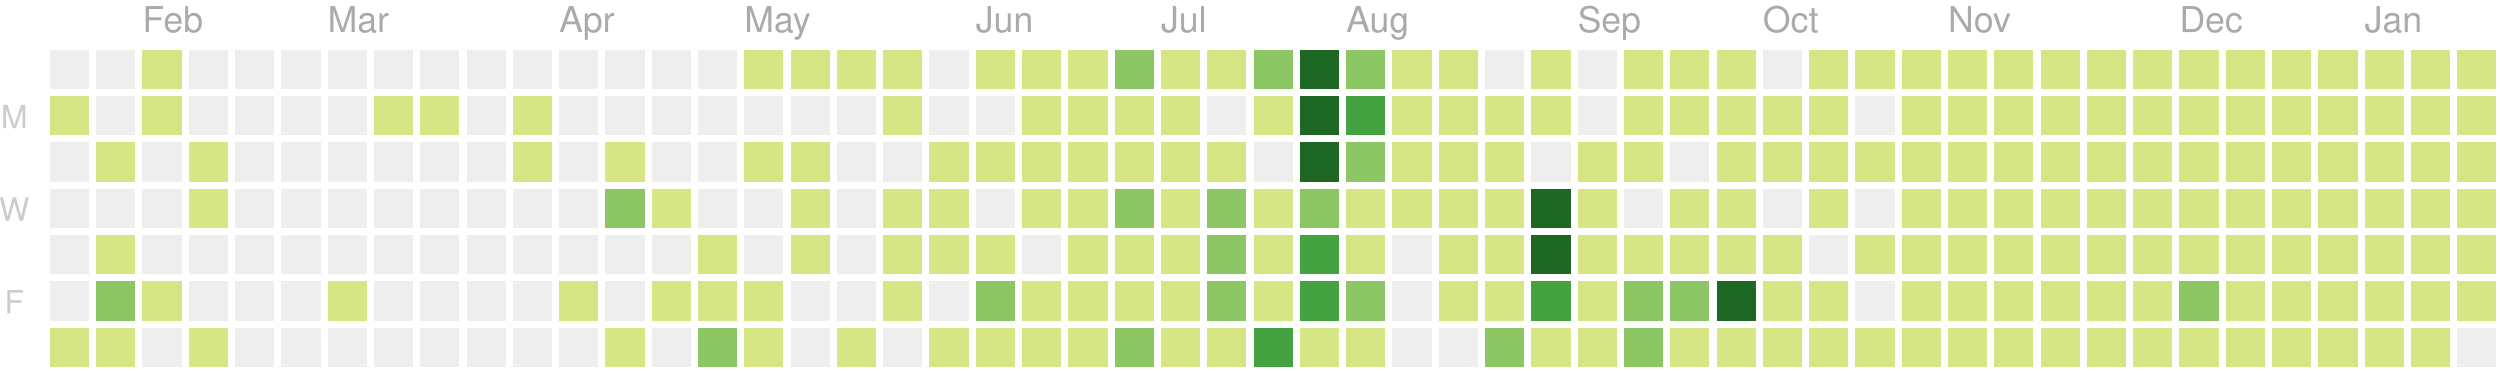
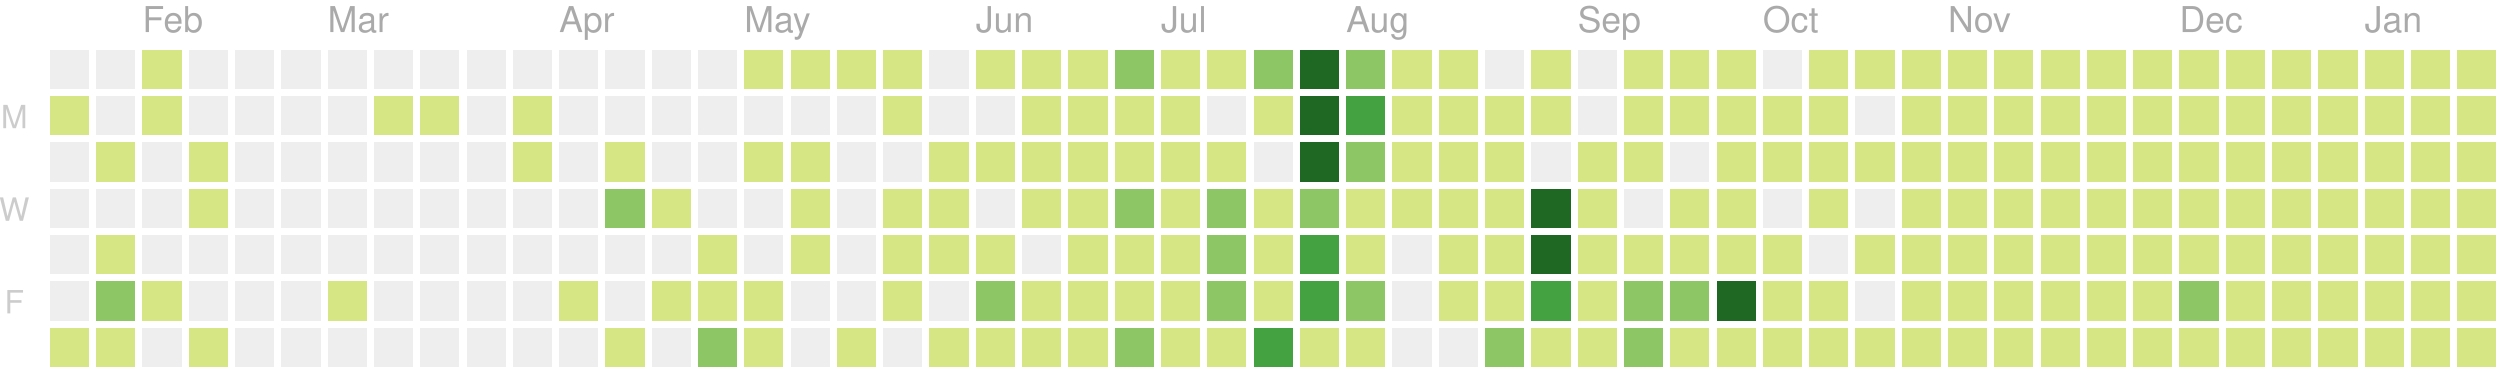
<svg xmlns="http://www.w3.org/2000/svg" version="1.1" width="702" height="104">
  <rect style="fill:#eeeeee;shape-rendering:crispedges;" data-score="0" data-date="2020-01-19" x="14" y="14" width="11" height="11" />
  <rect style="fill:#eeeeee;shape-rendering:crispedges;" data-score="0" data-date="2020-01-26" x="27" y="14" width="11" height="11" />
  <rect style="fill:#d6e685;shape-rendering:crispedges;" data-score="2" data-date="2020-02-02" x="40" y="14" width="11" height="11" />
  <rect style="fill:#eeeeee;shape-rendering:crispedges;" data-score="0" data-date="2020-02-09" x="53" y="14" width="11" height="11" />
  <rect style="fill:#eeeeee;shape-rendering:crispedges;" data-score="0" data-date="2020-02-16" x="66" y="14" width="11" height="11" />
  <rect style="fill:#eeeeee;shape-rendering:crispedges;" data-score="0" data-date="2020-02-23" x="79" y="14" width="11" height="11" />
  <rect style="fill:#eeeeee;shape-rendering:crispedges;" data-score="0" data-date="2020-03-01" x="92" y="14" width="11" height="11" />
  <rect style="fill:#eeeeee;shape-rendering:crispedges;" data-score="0" data-date="2020-03-08" x="105" y="14" width="11" height="11" />
  <rect style="fill:#eeeeee;shape-rendering:crispedges;" data-score="0" data-date="2020-03-15" x="118" y="14" width="11" height="11" />
  <rect style="fill:#eeeeee;shape-rendering:crispedges;" data-score="0" data-date="2020-03-22" x="131" y="14" width="11" height="11" />
  <rect style="fill:#eeeeee;shape-rendering:crispedges;" data-score="0" data-date="2020-03-29" x="144" y="14" width="11" height="11" />
  <rect style="fill:#eeeeee;shape-rendering:crispedges;" data-score="0" data-date="2020-04-05" x="157" y="14" width="11" height="11" />
  <rect style="fill:#eeeeee;shape-rendering:crispedges;" data-score="0" data-date="2020-04-12" x="170" y="14" width="11" height="11" />
  <rect style="fill:#eeeeee;shape-rendering:crispedges;" data-score="0" data-date="2020-04-19" x="183" y="14" width="11" height="11" />
  <rect style="fill:#eeeeee;shape-rendering:crispedges;" data-score="0" data-date="2020-04-26" x="196" y="14" width="11" height="11" />
  <rect style="fill:#d6e685;shape-rendering:crispedges;" data-score="20" data-date="2020-05-03" x="209" y="14" width="11" height="11" />
  <rect style="fill:#d6e685;shape-rendering:crispedges;" data-score="4" data-date="2020-05-10" x="222" y="14" width="11" height="11" />
  <rect style="fill:#d6e685;shape-rendering:crispedges;" data-score="4" data-date="2020-05-17" x="235" y="14" width="11" height="11" />
  <rect style="fill:#d6e685;shape-rendering:crispedges;" data-score="3" data-date="2020-05-24" x="248" y="14" width="11" height="11" />
  <rect style="fill:#eeeeee;shape-rendering:crispedges;" data-score="0" data-date="2020-05-31" x="261" y="14" width="11" height="11" />
  <rect style="fill:#d6e685;shape-rendering:crispedges;" data-score="25" data-date="2020-06-07" x="274" y="14" width="11" height="11" />
  <rect style="fill:#d6e685;shape-rendering:crispedges;" data-score="20" data-date="2020-06-14" x="287" y="14" width="11" height="11" />
  <rect style="fill:#d6e685;shape-rendering:crispedges;" data-score="8" data-date="2020-06-21" x="300" y="14" width="11" height="11" />
  <rect style="fill:#8cc665;shape-rendering:crispedges;" data-score="28" data-date="2020-06-28" x="313" y="14" width="11" height="11" />
  <rect style="fill:#d6e685;shape-rendering:crispedges;" data-score="20" data-date="2020-07-05" x="326" y="14" width="11" height="11" />
  <rect style="fill:#d6e685;shape-rendering:crispedges;" data-score="3" data-date="2020-07-12" x="339" y="14" width="11" height="11" />
  <rect style="fill:#8cc665;shape-rendering:crispedges;" data-score="45" data-date="2020-07-19" x="352" y="14" width="11" height="11" />
  <rect style="fill:#1e6823;shape-rendering:crispedges;" data-score="84" data-date="2020-07-26" x="365" y="14" width="11" height="11" />
  <rect style="fill:#8cc665;shape-rendering:crispedges;" data-score="41" data-date="2020-08-02" x="378" y="14" width="11" height="11" />
  <rect style="fill:#d6e685;shape-rendering:crispedges;" data-score="13" data-date="2020-08-09" x="391" y="14" width="11" height="11" />
  <rect style="fill:#d6e685;shape-rendering:crispedges;" data-score="13" data-date="2020-08-16" x="404" y="14" width="11" height="11" />
  <rect style="fill:#eeeeee;shape-rendering:crispedges;" data-score="0" data-date="2020-08-23" x="417" y="14" width="11" height="11" />
  <rect style="fill:#d6e685;shape-rendering:crispedges;" data-score="5" data-date="2020-08-30" x="430" y="14" width="11" height="11" />
  <rect style="fill:#eeeeee;shape-rendering:crispedges;" data-score="0" data-date="2020-09-06" x="443" y="14" width="11" height="11" />
  <rect style="fill:#d6e685;shape-rendering:crispedges;" data-score="2" data-date="2020-09-13" x="456" y="14" width="11" height="11" />
  <rect style="fill:#d6e685;shape-rendering:crispedges;" data-score="17" data-date="2020-09-20" x="469" y="14" width="11" height="11" />
  <rect style="fill:#d6e685;shape-rendering:crispedges;" data-score="6" data-date="2020-09-27" x="482" y="14" width="11" height="11" />
  <rect style="fill:#eeeeee;shape-rendering:crispedges;" data-score="0" data-date="2020-10-04" x="495" y="14" width="11" height="11" />
  <rect style="fill:#d6e685;shape-rendering:crispedges;" data-score="1" data-date="2020-10-11" x="508" y="14" width="11" height="11" />
  <rect style="fill:#d6e685;shape-rendering:crispedges;" data-score="18" data-date="2020-10-18" x="521" y="14" width="11" height="11" />
  <rect style="fill:#d6e685;shape-rendering:crispedges;" data-score="11" data-date="2020-10-25" x="534" y="14" width="11" height="11" />
  <rect style="fill:#d6e685;shape-rendering:crispedges;" data-score="1" data-date="2020-11-01" x="547" y="14" width="11" height="11" />
  <rect style="fill:#d6e685;shape-rendering:crispedges;" data-score="1" data-date="2020-11-08" x="560" y="14" width="11" height="11" />
  <rect style="fill:#d6e685;shape-rendering:crispedges;" data-score="14" data-date="2020-11-15" x="573" y="14" width="11" height="11" />
  <rect style="fill:#d6e685;shape-rendering:crispedges;" data-score="4" data-date="2020-11-22" x="586" y="14" width="11" height="11" />
  <rect style="fill:#d6e685;shape-rendering:crispedges;" data-score="1" data-date="2020-11-29" x="599" y="14" width="11" height="11" />
  <rect style="fill:#d6e685;shape-rendering:crispedges;" data-score="1" data-date="2020-12-06" x="612" y="14" width="11" height="11" />
  <rect style="fill:#d6e685;shape-rendering:crispedges;" data-score="17" data-date="2020-12-13" x="625" y="14" width="11" height="11" />
  <rect style="fill:#d6e685;shape-rendering:crispedges;" data-score="3" data-date="2020-12-20" x="638" y="14" width="11" height="11" />
  <rect style="fill:#d6e685;shape-rendering:crispedges;" data-score="1" data-date="2020-12-27" x="651" y="14" width="11" height="11" />
  <rect style="fill:#d6e685;shape-rendering:crispedges;" data-score="1" data-date="2021-01-03" x="664" y="14" width="11" height="11" />
  <rect style="fill:#d6e685;shape-rendering:crispedges;" data-score="1" data-date="2021-01-10" x="677" y="14" width="11" height="11" />
  <rect style="fill:#d6e685;shape-rendering:crispedges;" data-score="19" data-date="2021-01-17" x="690" y="14" width="11" height="11" />
  <rect style="fill:#d6e685;shape-rendering:crispedges;" data-score="1" data-date="2020-01-20" x="14" y="27" width="11" height="11" />
  <rect style="fill:#eeeeee;shape-rendering:crispedges;" data-score="0" data-date="2020-01-27" x="27" y="27" width="11" height="11" />
  <rect style="fill:#d6e685;shape-rendering:crispedges;" data-score="10" data-date="2020-02-03" x="40" y="27" width="11" height="11" />
  <rect style="fill:#eeeeee;shape-rendering:crispedges;" data-score="0" data-date="2020-02-10" x="53" y="27" width="11" height="11" />
  <rect style="fill:#eeeeee;shape-rendering:crispedges;" data-score="0" data-date="2020-02-17" x="66" y="27" width="11" height="11" />
  <rect style="fill:#eeeeee;shape-rendering:crispedges;" data-score="0" data-date="2020-02-24" x="79" y="27" width="11" height="11" />
  <rect style="fill:#eeeeee;shape-rendering:crispedges;" data-score="0" data-date="2020-03-02" x="92" y="27" width="11" height="11" />
  <rect style="fill:#d6e685;shape-rendering:crispedges;" data-score="2" data-date="2020-03-09" x="105" y="27" width="11" height="11" />
  <rect style="fill:#d6e685;shape-rendering:crispedges;" data-score="1" data-date="2020-03-16" x="118" y="27" width="11" height="11" />
  <rect style="fill:#eeeeee;shape-rendering:crispedges;" data-score="0" data-date="2020-03-23" x="131" y="27" width="11" height="11" />
  <rect style="fill:#d6e685;shape-rendering:crispedges;" data-score="8" data-date="2020-03-30" x="144" y="27" width="11" height="11" />
  <rect style="fill:#eeeeee;shape-rendering:crispedges;" data-score="0" data-date="2020-04-06" x="157" y="27" width="11" height="11" />
  <rect style="fill:#eeeeee;shape-rendering:crispedges;" data-score="0" data-date="2020-04-13" x="170" y="27" width="11" height="11" />
  <rect style="fill:#eeeeee;shape-rendering:crispedges;" data-score="0" data-date="2020-04-20" x="183" y="27" width="11" height="11" />
  <rect style="fill:#eeeeee;shape-rendering:crispedges;" data-score="0" data-date="2020-04-27" x="196" y="27" width="11" height="11" />
  <rect style="fill:#eeeeee;shape-rendering:crispedges;" data-score="0" data-date="2020-05-04" x="209" y="27" width="11" height="11" />
  <rect style="fill:#eeeeee;shape-rendering:crispedges;" data-score="0" data-date="2020-05-11" x="222" y="27" width="11" height="11" />
  <rect style="fill:#eeeeee;shape-rendering:crispedges;" data-score="0" data-date="2020-05-18" x="235" y="27" width="11" height="11" />
  <rect style="fill:#d6e685;shape-rendering:crispedges;" data-score="3" data-date="2020-05-25" x="248" y="27" width="11" height="11" />
  <rect style="fill:#eeeeee;shape-rendering:crispedges;" data-score="0" data-date="2020-06-01" x="261" y="27" width="11" height="11" />
  <rect style="fill:#eeeeee;shape-rendering:crispedges;" data-score="0" data-date="2020-06-08" x="274" y="27" width="11" height="11" />
  <rect style="fill:#d6e685;shape-rendering:crispedges;" data-score="2" data-date="2020-06-15" x="287" y="27" width="11" height="11" />
  <rect style="fill:#d6e685;shape-rendering:crispedges;" data-score="15" data-date="2020-06-22" x="300" y="27" width="11" height="11" />
  <rect style="fill:#d6e685;shape-rendering:crispedges;" data-score="16" data-date="2020-06-29" x="313" y="27" width="11" height="11" />
  <rect style="fill:#d6e685;shape-rendering:crispedges;" data-score="12" data-date="2020-07-06" x="326" y="27" width="11" height="11" />
  <rect style="fill:#eeeeee;shape-rendering:crispedges;" data-score="0" data-date="2020-07-13" x="339" y="27" width="11" height="11" />
  <rect style="fill:#d6e685;shape-rendering:crispedges;" data-score="8" data-date="2020-07-20" x="352" y="27" width="11" height="11" />
  <rect style="fill:#1e6823;shape-rendering:crispedges;" data-score="107" data-date="2020-07-27" x="365" y="27" width="11" height="11" />
  <rect style="fill:#44a340;shape-rendering:crispedges;" data-score="58" data-date="2020-08-03" x="378" y="27" width="11" height="11" />
  <rect style="fill:#d6e685;shape-rendering:crispedges;" data-score="2" data-date="2020-08-10" x="391" y="27" width="11" height="11" />
  <rect style="fill:#d6e685;shape-rendering:crispedges;" data-score="22" data-date="2020-08-17" x="404" y="27" width="11" height="11" />
  <rect style="fill:#d6e685;shape-rendering:crispedges;" data-score="1" data-date="2020-08-24" x="417" y="27" width="11" height="11" />
  <rect style="fill:#d6e685;shape-rendering:crispedges;" data-score="2" data-date="2020-08-31" x="430" y="27" width="11" height="11" />
  <rect style="fill:#eeeeee;shape-rendering:crispedges;" data-score="0" data-date="2020-09-07" x="443" y="27" width="11" height="11" />
  <rect style="fill:#d6e685;shape-rendering:crispedges;" data-score="7" data-date="2020-09-14" x="456" y="27" width="11" height="11" />
  <rect style="fill:#d6e685;shape-rendering:crispedges;" data-score="1" data-date="2020-09-21" x="469" y="27" width="11" height="11" />
  <rect style="fill:#d6e685;shape-rendering:crispedges;" data-score="3" data-date="2020-09-28" x="482" y="27" width="11" height="11" />
  <rect style="fill:#d6e685;shape-rendering:crispedges;" data-score="3" data-date="2020-10-05" x="495" y="27" width="11" height="11" />
  <rect style="fill:#d6e685;shape-rendering:crispedges;" data-score="3" data-date="2020-10-12" x="508" y="27" width="11" height="11" />
  <rect style="fill:#eeeeee;shape-rendering:crispedges;" data-score="0" data-date="2020-10-19" x="521" y="27" width="11" height="11" />
  <rect style="fill:#d6e685;shape-rendering:crispedges;" data-score="4" data-date="2020-10-26" x="534" y="27" width="11" height="11" />
  <rect style="fill:#d6e685;shape-rendering:crispedges;" data-score="20" data-date="2020-11-02" x="547" y="27" width="11" height="11" />
  <rect style="fill:#d6e685;shape-rendering:crispedges;" data-score="2" data-date="2020-11-09" x="560" y="27" width="11" height="11" />
  <rect style="fill:#d6e685;shape-rendering:crispedges;" data-score="13" data-date="2020-11-16" x="573" y="27" width="11" height="11" />
  <rect style="fill:#d6e685;shape-rendering:crispedges;" data-score="3" data-date="2020-11-23" x="586" y="27" width="11" height="11" />
  <rect style="fill:#d6e685;shape-rendering:crispedges;" data-score="5" data-date="2020-11-30" x="599" y="27" width="11" height="11" />
  <rect style="fill:#d6e685;shape-rendering:crispedges;" data-score="10" data-date="2020-12-07" x="612" y="27" width="11" height="11" />
  <rect style="fill:#d6e685;shape-rendering:crispedges;" data-score="1" data-date="2020-12-14" x="625" y="27" width="11" height="11" />
  <rect style="fill:#d6e685;shape-rendering:crispedges;" data-score="1" data-date="2020-12-21" x="638" y="27" width="11" height="11" />
  <rect style="fill:#d6e685;shape-rendering:crispedges;" data-score="2" data-date="2020-12-28" x="651" y="27" width="11" height="11" />
  <rect style="fill:#d6e685;shape-rendering:crispedges;" data-score="1" data-date="2021-01-04" x="664" y="27" width="11" height="11" />
  <rect style="fill:#d6e685;shape-rendering:crispedges;" data-score="19" data-date="2021-01-11" x="677" y="27" width="11" height="11" />
  <rect style="fill:#d6e685;shape-rendering:crispedges;" data-score="10" data-date="2021-01-18" x="690" y="27" width="11" height="11" />
  <rect style="fill:#eeeeee;shape-rendering:crispedges;" data-score="0" data-date="2020-01-21" x="14" y="40" width="11" height="11" />
  <rect style="fill:#d6e685;shape-rendering:crispedges;" data-score="20" data-date="2020-01-28" x="27" y="40" width="11" height="11" />
  <rect style="fill:#eeeeee;shape-rendering:crispedges;" data-score="0" data-date="2020-02-04" x="40" y="40" width="11" height="11" />
  <rect style="fill:#d6e685;shape-rendering:crispedges;" data-score="2" data-date="2020-02-11" x="53" y="40" width="11" height="11" />
  <rect style="fill:#eeeeee;shape-rendering:crispedges;" data-score="0" data-date="2020-02-18" x="66" y="40" width="11" height="11" />
  <rect style="fill:#eeeeee;shape-rendering:crispedges;" data-score="0" data-date="2020-02-25" x="79" y="40" width="11" height="11" />
  <rect style="fill:#eeeeee;shape-rendering:crispedges;" data-score="0" data-date="2020-03-03" x="92" y="40" width="11" height="11" />
  <rect style="fill:#eeeeee;shape-rendering:crispedges;" data-score="0" data-date="2020-03-10" x="105" y="40" width="11" height="11" />
  <rect style="fill:#eeeeee;shape-rendering:crispedges;" data-score="0" data-date="2020-03-17" x="118" y="40" width="11" height="11" />
  <rect style="fill:#eeeeee;shape-rendering:crispedges;" data-score="0" data-date="2020-03-24" x="131" y="40" width="11" height="11" />
  <rect style="fill:#d6e685;shape-rendering:crispedges;" data-score="3" data-date="2020-03-31" x="144" y="40" width="11" height="11" />
  <rect style="fill:#eeeeee;shape-rendering:crispedges;" data-score="0" data-date="2020-04-07" x="157" y="40" width="11" height="11" />
  <rect style="fill:#d6e685;shape-rendering:crispedges;" data-score="14" data-date="2020-04-14" x="170" y="40" width="11" height="11" />
  <rect style="fill:#eeeeee;shape-rendering:crispedges;" data-score="0" data-date="2020-04-21" x="183" y="40" width="11" height="11" />
  <rect style="fill:#eeeeee;shape-rendering:crispedges;" data-score="0" data-date="2020-04-28" x="196" y="40" width="11" height="11" />
  <rect style="fill:#d6e685;shape-rendering:crispedges;" data-score="3" data-date="2020-05-05" x="209" y="40" width="11" height="11" />
  <rect style="fill:#d6e685;shape-rendering:crispedges;" data-score="2" data-date="2020-05-12" x="222" y="40" width="11" height="11" />
  <rect style="fill:#eeeeee;shape-rendering:crispedges;" data-score="0" data-date="2020-05-19" x="235" y="40" width="11" height="11" />
  <rect style="fill:#eeeeee;shape-rendering:crispedges;" data-score="0" data-date="2020-05-26" x="248" y="40" width="11" height="11" />
  <rect style="fill:#d6e685;shape-rendering:crispedges;" data-score="2" data-date="2020-06-02" x="261" y="40" width="11" height="11" />
  <rect style="fill:#d6e685;shape-rendering:crispedges;" data-score="4" data-date="2020-06-09" x="274" y="40" width="11" height="11" />
  <rect style="fill:#d6e685;shape-rendering:crispedges;" data-score="9" data-date="2020-06-16" x="287" y="40" width="11" height="11" />
  <rect style="fill:#d6e685;shape-rendering:crispedges;" data-score="16" data-date="2020-06-23" x="300" y="40" width="11" height="11" />
  <rect style="fill:#d6e685;shape-rendering:crispedges;" data-score="7" data-date="2020-06-30" x="313" y="40" width="11" height="11" />
  <rect style="fill:#d6e685;shape-rendering:crispedges;" data-score="17" data-date="2020-07-07" x="326" y="40" width="11" height="11" />
  <rect style="fill:#d6e685;shape-rendering:crispedges;" data-score="4" data-date="2020-07-14" x="339" y="40" width="11" height="11" />
  <rect style="fill:#eeeeee;shape-rendering:crispedges;" data-score="0" data-date="2020-07-21" x="352" y="40" width="11" height="11" />
  <rect style="fill:#1e6823;shape-rendering:crispedges;" data-score="84" data-date="2020-07-28" x="365" y="40" width="11" height="11" />
  <rect style="fill:#8cc665;shape-rendering:crispedges;" data-score="30" data-date="2020-08-04" x="378" y="40" width="11" height="11" />
  <rect style="fill:#d6e685;shape-rendering:crispedges;" data-score="3" data-date="2020-08-11" x="391" y="40" width="11" height="11" />
  <rect style="fill:#d6e685;shape-rendering:crispedges;" data-score="10" data-date="2020-08-18" x="404" y="40" width="11" height="11" />
  <rect style="fill:#d6e685;shape-rendering:crispedges;" data-score="5" data-date="2020-08-25" x="417" y="40" width="11" height="11" />
  <rect style="fill:#eeeeee;shape-rendering:crispedges;" data-score="0" data-date="2020-09-01" x="430" y="40" width="11" height="11" />
  <rect style="fill:#d6e685;shape-rendering:crispedges;" data-score="16" data-date="2020-09-08" x="443" y="40" width="11" height="11" />
  <rect style="fill:#d6e685;shape-rendering:crispedges;" data-score="8" data-date="2020-09-15" x="456" y="40" width="11" height="11" />
  <rect style="fill:#eeeeee;shape-rendering:crispedges;" data-score="0" data-date="2020-09-22" x="469" y="40" width="11" height="11" />
  <rect style="fill:#d6e685;shape-rendering:crispedges;" data-score="9" data-date="2020-09-29" x="482" y="40" width="11" height="11" />
  <rect style="fill:#d6e685;shape-rendering:crispedges;" data-score="2" data-date="2020-10-06" x="495" y="40" width="11" height="11" />
  <rect style="fill:#d6e685;shape-rendering:crispedges;" data-score="11" data-date="2020-10-13" x="508" y="40" width="11" height="11" />
  <rect style="fill:#d6e685;shape-rendering:crispedges;" data-score="12" data-date="2020-10-20" x="521" y="40" width="11" height="11" />
  <rect style="fill:#d6e685;shape-rendering:crispedges;" data-score="5" data-date="2020-10-27" x="534" y="40" width="11" height="11" />
  <rect style="fill:#d6e685;shape-rendering:crispedges;" data-score="1" data-date="2020-11-03" x="547" y="40" width="11" height="11" />
  <rect style="fill:#d6e685;shape-rendering:crispedges;" data-score="11" data-date="2020-11-10" x="560" y="40" width="11" height="11" />
  <rect style="fill:#d6e685;shape-rendering:crispedges;" data-score="11" data-date="2020-11-17" x="573" y="40" width="11" height="11" />
  <rect style="fill:#d6e685;shape-rendering:crispedges;" data-score="1" data-date="2020-11-24" x="586" y="40" width="11" height="11" />
  <rect style="fill:#d6e685;shape-rendering:crispedges;" data-score="1" data-date="2020-12-01" x="599" y="40" width="11" height="11" />
  <rect style="fill:#d6e685;shape-rendering:crispedges;" data-score="7" data-date="2020-12-08" x="612" y="40" width="11" height="11" />
  <rect style="fill:#d6e685;shape-rendering:crispedges;" data-score="5" data-date="2020-12-15" x="625" y="40" width="11" height="11" />
  <rect style="fill:#d6e685;shape-rendering:crispedges;" data-score="4" data-date="2020-12-22" x="638" y="40" width="11" height="11" />
  <rect style="fill:#d6e685;shape-rendering:crispedges;" data-score="10" data-date="2020-12-29" x="651" y="40" width="11" height="11" />
  <rect style="fill:#d6e685;shape-rendering:crispedges;" data-score="15" data-date="2021-01-05" x="664" y="40" width="11" height="11" />
  <rect style="fill:#d6e685;shape-rendering:crispedges;" data-score="2" data-date="2021-01-12" x="677" y="40" width="11" height="11" />
  <rect style="fill:#d6e685;shape-rendering:crispedges;" data-score="3" data-date="2021-01-19" x="690" y="40" width="11" height="11" />
  <rect style="fill:#eeeeee;shape-rendering:crispedges;" data-score="0" data-date="2020-01-22" x="14" y="53" width="11" height="11" />
  <rect style="fill:#eeeeee;shape-rendering:crispedges;" data-score="0" data-date="2020-01-29" x="27" y="53" width="11" height="11" />
  <rect style="fill:#eeeeee;shape-rendering:crispedges;" data-score="0" data-date="2020-02-05" x="40" y="53" width="11" height="11" />
  <rect style="fill:#d6e685;shape-rendering:crispedges;" data-score="3" data-date="2020-02-12" x="53" y="53" width="11" height="11" />
  <rect style="fill:#eeeeee;shape-rendering:crispedges;" data-score="0" data-date="2020-02-19" x="66" y="53" width="11" height="11" />
  <rect style="fill:#eeeeee;shape-rendering:crispedges;" data-score="0" data-date="2020-02-26" x="79" y="53" width="11" height="11" />
  <rect style="fill:#eeeeee;shape-rendering:crispedges;" data-score="0" data-date="2020-03-04" x="92" y="53" width="11" height="11" />
  <rect style="fill:#eeeeee;shape-rendering:crispedges;" data-score="0" data-date="2020-03-11" x="105" y="53" width="11" height="11" />
  <rect style="fill:#eeeeee;shape-rendering:crispedges;" data-score="0" data-date="2020-03-18" x="118" y="53" width="11" height="11" />
  <rect style="fill:#eeeeee;shape-rendering:crispedges;" data-score="0" data-date="2020-03-25" x="131" y="53" width="11" height="11" />
  <rect style="fill:#eeeeee;shape-rendering:crispedges;" data-score="0" data-date="2020-04-01" x="144" y="53" width="11" height="11" />
  <rect style="fill:#eeeeee;shape-rendering:crispedges;" data-score="0" data-date="2020-04-08" x="157" y="53" width="11" height="11" />
  <rect style="fill:#8cc665;shape-rendering:crispedges;" data-score="30" data-date="2020-04-15" x="170" y="53" width="11" height="11" />
  <rect style="fill:#d6e685;shape-rendering:crispedges;" data-score="1" data-date="2020-04-22" x="183" y="53" width="11" height="11" />
  <rect style="fill:#eeeeee;shape-rendering:crispedges;" data-score="0" data-date="2020-04-29" x="196" y="53" width="11" height="11" />
  <rect style="fill:#eeeeee;shape-rendering:crispedges;" data-score="0" data-date="2020-05-06" x="209" y="53" width="11" height="11" />
  <rect style="fill:#d6e685;shape-rendering:crispedges;" data-score="3" data-date="2020-05-13" x="222" y="53" width="11" height="11" />
  <rect style="fill:#eeeeee;shape-rendering:crispedges;" data-score="0" data-date="2020-05-20" x="235" y="53" width="11" height="11" />
  <rect style="fill:#d6e685;shape-rendering:crispedges;" data-score="1" data-date="2020-05-27" x="248" y="53" width="11" height="11" />
  <rect style="fill:#d6e685;shape-rendering:crispedges;" data-score="2" data-date="2020-06-03" x="261" y="53" width="11" height="11" />
  <rect style="fill:#eeeeee;shape-rendering:crispedges;" data-score="0" data-date="2020-06-10" x="274" y="53" width="11" height="11" />
  <rect style="fill:#d6e685;shape-rendering:crispedges;" data-score="5" data-date="2020-06-17" x="287" y="53" width="11" height="11" />
  <rect style="fill:#d6e685;shape-rendering:crispedges;" data-score="2" data-date="2020-06-24" x="300" y="53" width="11" height="11" />
  <rect style="fill:#8cc665;shape-rendering:crispedges;" data-score="32" data-date="2020-07-01" x="313" y="53" width="11" height="11" />
  <rect style="fill:#d6e685;shape-rendering:crispedges;" data-score="14" data-date="2020-07-08" x="326" y="53" width="11" height="11" />
  <rect style="fill:#8cc665;shape-rendering:crispedges;" data-score="26" data-date="2020-07-15" x="339" y="53" width="11" height="11" />
  <rect style="fill:#d6e685;shape-rendering:crispedges;" data-score="2" data-date="2020-07-22" x="352" y="53" width="11" height="11" />
  <rect style="fill:#8cc665;shape-rendering:crispedges;" data-score="45" data-date="2020-07-29" x="365" y="53" width="11" height="11" />
  <rect style="fill:#d6e685;shape-rendering:crispedges;" data-score="19" data-date="2020-08-05" x="378" y="53" width="11" height="11" />
  <rect style="fill:#d6e685;shape-rendering:crispedges;" data-score="2" data-date="2020-08-12" x="391" y="53" width="11" height="11" />
  <rect style="fill:#d6e685;shape-rendering:crispedges;" data-score="15" data-date="2020-08-19" x="404" y="53" width="11" height="11" />
  <rect style="fill:#d6e685;shape-rendering:crispedges;" data-score="20" data-date="2020-08-26" x="417" y="53" width="11" height="11" />
  <rect style="fill:#1e6823;shape-rendering:crispedges;" data-score="147" data-date="2020-09-02" x="430" y="53" width="11" height="11" />
  <rect style="fill:#d6e685;shape-rendering:crispedges;" data-score="7" data-date="2020-09-09" x="443" y="53" width="11" height="11" />
  <rect style="fill:#eeeeee;shape-rendering:crispedges;" data-score="0" data-date="2020-09-16" x="456" y="53" width="11" height="11" />
  <rect style="fill:#d6e685;shape-rendering:crispedges;" data-score="1" data-date="2020-09-23" x="469" y="53" width="11" height="11" />
  <rect style="fill:#d6e685;shape-rendering:crispedges;" data-score="3" data-date="2020-09-30" x="482" y="53" width="11" height="11" />
  <rect style="fill:#eeeeee;shape-rendering:crispedges;" data-score="0" data-date="2020-10-07" x="495" y="53" width="11" height="11" />
  <rect style="fill:#d6e685;shape-rendering:crispedges;" data-score="3" data-date="2020-10-14" x="508" y="53" width="11" height="11" />
  <rect style="fill:#eeeeee;shape-rendering:crispedges;" data-score="0" data-date="2020-10-21" x="521" y="53" width="11" height="11" />
  <rect style="fill:#d6e685;shape-rendering:crispedges;" data-score="11" data-date="2020-10-28" x="534" y="53" width="11" height="11" />
  <rect style="fill:#d6e685;shape-rendering:crispedges;" data-score="3" data-date="2020-11-04" x="547" y="53" width="11" height="11" />
  <rect style="fill:#d6e685;shape-rendering:crispedges;" data-score="1" data-date="2020-11-11" x="560" y="53" width="11" height="11" />
  <rect style="fill:#d6e685;shape-rendering:crispedges;" data-score="3" data-date="2020-11-18" x="573" y="53" width="11" height="11" />
  <rect style="fill:#d6e685;shape-rendering:crispedges;" data-score="14" data-date="2020-11-25" x="586" y="53" width="11" height="11" />
  <rect style="fill:#d6e685;shape-rendering:crispedges;" data-score="1" data-date="2020-12-02" x="599" y="53" width="11" height="11" />
  <rect style="fill:#d6e685;shape-rendering:crispedges;" data-score="1" data-date="2020-12-09" x="612" y="53" width="11" height="11" />
  <rect style="fill:#d6e685;shape-rendering:crispedges;" data-score="2" data-date="2020-12-16" x="625" y="53" width="11" height="11" />
  <rect style="fill:#d6e685;shape-rendering:crispedges;" data-score="9" data-date="2020-12-23" x="638" y="53" width="11" height="11" />
  <rect style="fill:#d6e685;shape-rendering:crispedges;" data-score="4" data-date="2020-12-30" x="651" y="53" width="11" height="11" />
  <rect style="fill:#d6e685;shape-rendering:crispedges;" data-score="1" data-date="2021-01-06" x="664" y="53" width="11" height="11" />
  <rect style="fill:#d6e685;shape-rendering:crispedges;" data-score="1" data-date="2021-01-13" x="677" y="53" width="11" height="11" />
  <rect style="fill:#d6e685;shape-rendering:crispedges;" data-score="9" data-date="2021-01-20" x="690" y="53" width="11" height="11" />
  <rect style="fill:#eeeeee;shape-rendering:crispedges;" data-score="0" data-date="2020-01-23" x="14" y="66" width="11" height="11" />
  <rect style="fill:#d6e685;shape-rendering:crispedges;" data-score="8" data-date="2020-01-30" x="27" y="66" width="11" height="11" />
  <rect style="fill:#eeeeee;shape-rendering:crispedges;" data-score="0" data-date="2020-02-06" x="40" y="66" width="11" height="11" />
  <rect style="fill:#eeeeee;shape-rendering:crispedges;" data-score="0" data-date="2020-02-13" x="53" y="66" width="11" height="11" />
  <rect style="fill:#eeeeee;shape-rendering:crispedges;" data-score="0" data-date="2020-02-20" x="66" y="66" width="11" height="11" />
  <rect style="fill:#eeeeee;shape-rendering:crispedges;" data-score="0" data-date="2020-02-27" x="79" y="66" width="11" height="11" />
  <rect style="fill:#eeeeee;shape-rendering:crispedges;" data-score="0" data-date="2020-03-05" x="92" y="66" width="11" height="11" />
  <rect style="fill:#eeeeee;shape-rendering:crispedges;" data-score="0" data-date="2020-03-12" x="105" y="66" width="11" height="11" />
  <rect style="fill:#eeeeee;shape-rendering:crispedges;" data-score="0" data-date="2020-03-19" x="118" y="66" width="11" height="11" />
  <rect style="fill:#eeeeee;shape-rendering:crispedges;" data-score="0" data-date="2020-03-26" x="131" y="66" width="11" height="11" />
  <rect style="fill:#eeeeee;shape-rendering:crispedges;" data-score="0" data-date="2020-04-02" x="144" y="66" width="11" height="11" />
  <rect style="fill:#eeeeee;shape-rendering:crispedges;" data-score="0" data-date="2020-04-09" x="157" y="66" width="11" height="11" />
  <rect style="fill:#eeeeee;shape-rendering:crispedges;" data-score="0" data-date="2020-04-16" x="170" y="66" width="11" height="11" />
  <rect style="fill:#eeeeee;shape-rendering:crispedges;" data-score="0" data-date="2020-04-23" x="183" y="66" width="11" height="11" />
  <rect style="fill:#d6e685;shape-rendering:crispedges;" data-score="1" data-date="2020-04-30" x="196" y="66" width="11" height="11" />
  <rect style="fill:#eeeeee;shape-rendering:crispedges;" data-score="0" data-date="2020-05-07" x="209" y="66" width="11" height="11" />
  <rect style="fill:#d6e685;shape-rendering:crispedges;" data-score="8" data-date="2020-05-14" x="222" y="66" width="11" height="11" />
  <rect style="fill:#eeeeee;shape-rendering:crispedges;" data-score="0" data-date="2020-05-21" x="235" y="66" width="11" height="11" />
  <rect style="fill:#d6e685;shape-rendering:crispedges;" data-score="4" data-date="2020-05-28" x="248" y="66" width="11" height="11" />
  <rect style="fill:#d6e685;shape-rendering:crispedges;" data-score="3" data-date="2020-06-04" x="261" y="66" width="11" height="11" />
  <rect style="fill:#d6e685;shape-rendering:crispedges;" data-score="1" data-date="2020-06-11" x="274" y="66" width="11" height="11" />
  <rect style="fill:#eeeeee;shape-rendering:crispedges;" data-score="0" data-date="2020-06-18" x="287" y="66" width="11" height="11" />
  <rect style="fill:#d6e685;shape-rendering:crispedges;" data-score="3" data-date="2020-06-25" x="300" y="66" width="11" height="11" />
  <rect style="fill:#d6e685;shape-rendering:crispedges;" data-score="9" data-date="2020-07-02" x="313" y="66" width="11" height="11" />
  <rect style="fill:#d6e685;shape-rendering:crispedges;" data-score="17" data-date="2020-07-09" x="326" y="66" width="11" height="11" />
  <rect style="fill:#8cc665;shape-rendering:crispedges;" data-score="27" data-date="2020-07-16" x="339" y="66" width="11" height="11" />
  <rect style="fill:#d6e685;shape-rendering:crispedges;" data-score="3" data-date="2020-07-23" x="352" y="66" width="11" height="11" />
  <rect style="fill:#44a340;shape-rendering:crispedges;" data-score="62" data-date="2020-07-30" x="365" y="66" width="11" height="11" />
  <rect style="fill:#d6e685;shape-rendering:crispedges;" data-score="22" data-date="2020-08-06" x="378" y="66" width="11" height="11" />
  <rect style="fill:#eeeeee;shape-rendering:crispedges;" data-score="0" data-date="2020-08-13" x="391" y="66" width="11" height="11" />
  <rect style="fill:#d6e685;shape-rendering:crispedges;" data-score="4" data-date="2020-08-20" x="404" y="66" width="11" height="11" />
  <rect style="fill:#d6e685;shape-rendering:crispedges;" data-score="3" data-date="2020-08-27" x="417" y="66" width="11" height="11" />
  <rect style="fill:#1e6823;shape-rendering:crispedges;" data-score="103" data-date="2020-09-03" x="430" y="66" width="11" height="11" />
  <rect style="fill:#d6e685;shape-rendering:crispedges;" data-score="2" data-date="2020-09-10" x="443" y="66" width="11" height="11" />
  <rect style="fill:#d6e685;shape-rendering:crispedges;" data-score="4" data-date="2020-09-17" x="456" y="66" width="11" height="11" />
  <rect style="fill:#d6e685;shape-rendering:crispedges;" data-score="25" data-date="2020-09-24" x="469" y="66" width="11" height="11" />
  <rect style="fill:#d6e685;shape-rendering:crispedges;" data-score="2" data-date="2020-10-01" x="482" y="66" width="11" height="11" />
  <rect style="fill:#d6e685;shape-rendering:crispedges;" data-score="6" data-date="2020-10-08" x="495" y="66" width="11" height="11" />
  <rect style="fill:#eeeeee;shape-rendering:crispedges;" data-score="0" data-date="2020-10-15" x="508" y="66" width="11" height="11" />
  <rect style="fill:#d6e685;shape-rendering:crispedges;" data-score="3" data-date="2020-10-22" x="521" y="66" width="11" height="11" />
  <rect style="fill:#d6e685;shape-rendering:crispedges;" data-score="10" data-date="2020-10-29" x="534" y="66" width="11" height="11" />
  <rect style="fill:#d6e685;shape-rendering:crispedges;" data-score="17" data-date="2020-11-05" x="547" y="66" width="11" height="11" />
  <rect style="fill:#d6e685;shape-rendering:crispedges;" data-score="6" data-date="2020-11-12" x="560" y="66" width="11" height="11" />
  <rect style="fill:#d6e685;shape-rendering:crispedges;" data-score="1" data-date="2020-11-19" x="573" y="66" width="11" height="11" />
  <rect style="fill:#d6e685;shape-rendering:crispedges;" data-score="4" data-date="2020-11-26" x="586" y="66" width="11" height="11" />
  <rect style="fill:#d6e685;shape-rendering:crispedges;" data-score="15" data-date="2020-12-03" x="599" y="66" width="11" height="11" />
  <rect style="fill:#d6e685;shape-rendering:crispedges;" data-score="15" data-date="2020-12-10" x="612" y="66" width="11" height="11" />
  <rect style="fill:#d6e685;shape-rendering:crispedges;" data-score="19" data-date="2020-12-17" x="625" y="66" width="11" height="11" />
  <rect style="fill:#d6e685;shape-rendering:crispedges;" data-score="8" data-date="2020-12-24" x="638" y="66" width="11" height="11" />
  <rect style="fill:#d6e685;shape-rendering:crispedges;" data-score="1" data-date="2020-12-31" x="651" y="66" width="11" height="11" />
  <rect style="fill:#d6e685;shape-rendering:crispedges;" data-score="6" data-date="2021-01-07" x="664" y="66" width="11" height="11" />
  <rect style="fill:#d6e685;shape-rendering:crispedges;" data-score="7" data-date="2021-01-14" x="677" y="66" width="11" height="11" />
  <rect style="fill:#d6e685;shape-rendering:crispedges;" data-score="2" data-date="2021-01-21" x="690" y="66" width="11" height="11" />
  <rect style="fill:#eeeeee;shape-rendering:crispedges;" data-score="0" data-date="2020-01-24" x="14" y="79" width="11" height="11" />
  <rect style="fill:#8cc665;shape-rendering:crispedges;" data-score="26" data-date="2020-01-31" x="27" y="79" width="11" height="11" />
  <rect style="fill:#d6e685;shape-rendering:crispedges;" data-score="2" data-date="2020-02-07" x="40" y="79" width="11" height="11" />
  <rect style="fill:#eeeeee;shape-rendering:crispedges;" data-score="0" data-date="2020-02-14" x="53" y="79" width="11" height="11" />
  <rect style="fill:#eeeeee;shape-rendering:crispedges;" data-score="0" data-date="2020-02-21" x="66" y="79" width="11" height="11" />
  <rect style="fill:#eeeeee;shape-rendering:crispedges;" data-score="0" data-date="2020-02-28" x="79" y="79" width="11" height="11" />
  <rect style="fill:#d6e685;shape-rendering:crispedges;" data-score="1" data-date="2020-03-06" x="92" y="79" width="11" height="11" />
  <rect style="fill:#eeeeee;shape-rendering:crispedges;" data-score="0" data-date="2020-03-13" x="105" y="79" width="11" height="11" />
  <rect style="fill:#eeeeee;shape-rendering:crispedges;" data-score="0" data-date="2020-03-20" x="118" y="79" width="11" height="11" />
  <rect style="fill:#eeeeee;shape-rendering:crispedges;" data-score="0" data-date="2020-03-27" x="131" y="79" width="11" height="11" />
  <rect style="fill:#eeeeee;shape-rendering:crispedges;" data-score="0" data-date="2020-04-03" x="144" y="79" width="11" height="11" />
  <rect style="fill:#d6e685;shape-rendering:crispedges;" data-score="8" data-date="2020-04-10" x="157" y="79" width="11" height="11" />
  <rect style="fill:#eeeeee;shape-rendering:crispedges;" data-score="0" data-date="2020-04-17" x="170" y="79" width="11" height="11" />
  <rect style="fill:#d6e685;shape-rendering:crispedges;" data-score="6" data-date="2020-04-24" x="183" y="79" width="11" height="11" />
  <rect style="fill:#d6e685;shape-rendering:crispedges;" data-score="7" data-date="2020-05-01" x="196" y="79" width="11" height="11" />
  <rect style="fill:#d6e685;shape-rendering:crispedges;" data-score="5" data-date="2020-05-08" x="209" y="79" width="11" height="11" />
  <rect style="fill:#eeeeee;shape-rendering:crispedges;" data-score="0" data-date="2020-05-15" x="222" y="79" width="11" height="11" />
  <rect style="fill:#eeeeee;shape-rendering:crispedges;" data-score="0" data-date="2020-05-22" x="235" y="79" width="11" height="11" />
  <rect style="fill:#d6e685;shape-rendering:crispedges;" data-score="1" data-date="2020-05-29" x="248" y="79" width="11" height="11" />
  <rect style="fill:#eeeeee;shape-rendering:crispedges;" data-score="0" data-date="2020-06-05" x="261" y="79" width="11" height="11" />
  <rect style="fill:#8cc665;shape-rendering:crispedges;" data-score="36" data-date="2020-06-12" x="274" y="79" width="11" height="11" />
  <rect style="fill:#d6e685;shape-rendering:crispedges;" data-score="1" data-date="2020-06-19" x="287" y="79" width="11" height="11" />
  <rect style="fill:#d6e685;shape-rendering:crispedges;" data-score="6" data-date="2020-06-26" x="300" y="79" width="11" height="11" />
  <rect style="fill:#d6e685;shape-rendering:crispedges;" data-score="11" data-date="2020-07-03" x="313" y="79" width="11" height="11" />
  <rect style="fill:#d6e685;shape-rendering:crispedges;" data-score="3" data-date="2020-07-10" x="326" y="79" width="11" height="11" />
  <rect style="fill:#8cc665;shape-rendering:crispedges;" data-score="41" data-date="2020-07-17" x="339" y="79" width="11" height="11" />
  <rect style="fill:#d6e685;shape-rendering:crispedges;" data-score="6" data-date="2020-07-24" x="352" y="79" width="11" height="11" />
  <rect style="fill:#44a340;shape-rendering:crispedges;" data-score="67" data-date="2020-07-31" x="365" y="79" width="11" height="11" />
  <rect style="fill:#8cc665;shape-rendering:crispedges;" data-score="28" data-date="2020-08-07" x="378" y="79" width="11" height="11" />
  <rect style="fill:#eeeeee;shape-rendering:crispedges;" data-score="0" data-date="2020-08-14" x="391" y="79" width="11" height="11" />
  <rect style="fill:#d6e685;shape-rendering:crispedges;" data-score="1" data-date="2020-08-21" x="404" y="79" width="11" height="11" />
  <rect style="fill:#d6e685;shape-rendering:crispedges;" data-score="3" data-date="2020-08-28" x="417" y="79" width="11" height="11" />
  <rect style="fill:#44a340;shape-rendering:crispedges;" data-score="60" data-date="2020-09-04" x="430" y="79" width="11" height="11" />
  <rect style="fill:#d6e685;shape-rendering:crispedges;" data-score="20" data-date="2020-09-11" x="443" y="79" width="11" height="11" />
  <rect style="fill:#8cc665;shape-rendering:crispedges;" data-score="37" data-date="2020-09-18" x="456" y="79" width="11" height="11" />
  <rect style="fill:#8cc665;shape-rendering:crispedges;" data-score="47" data-date="2020-09-25" x="469" y="79" width="11" height="11" />
  <rect style="fill:#1e6823;shape-rendering:crispedges;" data-score="86" data-date="2020-10-02" x="482" y="79" width="11" height="11" />
  <rect style="fill:#d6e685;shape-rendering:crispedges;" data-score="9" data-date="2020-10-09" x="495" y="79" width="11" height="11" />
  <rect style="fill:#d6e685;shape-rendering:crispedges;" data-score="9" data-date="2020-10-16" x="508" y="79" width="11" height="11" />
  <rect style="fill:#eeeeee;shape-rendering:crispedges;" data-score="0" data-date="2020-10-23" x="521" y="79" width="11" height="11" />
  <rect style="fill:#d6e685;shape-rendering:crispedges;" data-score="1" data-date="2020-10-30" x="534" y="79" width="11" height="11" />
  <rect style="fill:#d6e685;shape-rendering:crispedges;" data-score="1" data-date="2020-11-06" x="547" y="79" width="11" height="11" />
  <rect style="fill:#d6e685;shape-rendering:crispedges;" data-score="7" data-date="2020-11-13" x="560" y="79" width="11" height="11" />
  <rect style="fill:#d6e685;shape-rendering:crispedges;" data-score="19" data-date="2020-11-20" x="573" y="79" width="11" height="11" />
  <rect style="fill:#d6e685;shape-rendering:crispedges;" data-score="5" data-date="2020-11-27" x="586" y="79" width="11" height="11" />
  <rect style="fill:#d6e685;shape-rendering:crispedges;" data-score="16" data-date="2020-12-04" x="599" y="79" width="11" height="11" />
  <rect style="fill:#8cc665;shape-rendering:crispedges;" data-score="29" data-date="2020-12-11" x="612" y="79" width="11" height="11" />
  <rect style="fill:#d6e685;shape-rendering:crispedges;" data-score="3" data-date="2020-12-18" x="625" y="79" width="11" height="11" />
  <rect style="fill:#d6e685;shape-rendering:crispedges;" data-score="2" data-date="2020-12-25" x="638" y="79" width="11" height="11" />
  <rect style="fill:#d6e685;shape-rendering:crispedges;" data-score="1" data-date="2021-01-01" x="651" y="79" width="11" height="11" />
  <rect style="fill:#d6e685;shape-rendering:crispedges;" data-score="10" data-date="2021-01-08" x="664" y="79" width="11" height="11" />
  <rect style="fill:#d6e685;shape-rendering:crispedges;" data-score="11" data-date="2021-01-15" x="677" y="79" width="11" height="11" />
  <rect style="fill:#d6e685;shape-rendering:crispedges;" data-score="6" data-date="2021-01-22" x="690" y="79" width="11" height="11" />
  <rect style="fill:#d6e685;shape-rendering:crispedges;" data-score="3" data-date="2020-01-25" x="14" y="92" width="11" height="11" />
  <rect style="fill:#d6e685;shape-rendering:crispedges;" data-score="2" data-date="2020-02-01" x="27" y="92" width="11" height="11" />
  <rect style="fill:#eeeeee;shape-rendering:crispedges;" data-score="0" data-date="2020-02-08" x="40" y="92" width="11" height="11" />
  <rect style="fill:#d6e685;shape-rendering:crispedges;" data-score="6" data-date="2020-02-15" x="53" y="92" width="11" height="11" />
  <rect style="fill:#eeeeee;shape-rendering:crispedges;" data-score="0" data-date="2020-02-22" x="66" y="92" width="11" height="11" />
  <rect style="fill:#eeeeee;shape-rendering:crispedges;" data-score="0" data-date="2020-02-29" x="79" y="92" width="11" height="11" />
  <rect style="fill:#eeeeee;shape-rendering:crispedges;" data-score="0" data-date="2020-03-07" x="92" y="92" width="11" height="11" />
  <rect style="fill:#eeeeee;shape-rendering:crispedges;" data-score="0" data-date="2020-03-14" x="105" y="92" width="11" height="11" />
  <rect style="fill:#eeeeee;shape-rendering:crispedges;" data-score="0" data-date="2020-03-21" x="118" y="92" width="11" height="11" />
  <rect style="fill:#eeeeee;shape-rendering:crispedges;" data-score="0" data-date="2020-03-28" x="131" y="92" width="11" height="11" />
  <rect style="fill:#eeeeee;shape-rendering:crispedges;" data-score="0" data-date="2020-04-04" x="144" y="92" width="11" height="11" />
  <rect style="fill:#eeeeee;shape-rendering:crispedges;" data-score="0" data-date="2020-04-11" x="157" y="92" width="11" height="11" />
  <rect style="fill:#d6e685;shape-rendering:crispedges;" data-score="1" data-date="2020-04-18" x="170" y="92" width="11" height="11" />
  <rect style="fill:#eeeeee;shape-rendering:crispedges;" data-score="0" data-date="2020-04-25" x="183" y="92" width="11" height="11" />
  <rect style="fill:#8cc665;shape-rendering:crispedges;" data-score="35" data-date="2020-05-02" x="196" y="92" width="11" height="11" />
  <rect style="fill:#d6e685;shape-rendering:crispedges;" data-score="4" data-date="2020-05-09" x="209" y="92" width="11" height="11" />
  <rect style="fill:#eeeeee;shape-rendering:crispedges;" data-score="0" data-date="2020-05-16" x="222" y="92" width="11" height="11" />
  <rect style="fill:#d6e685;shape-rendering:crispedges;" data-score="15" data-date="2020-05-23" x="235" y="92" width="11" height="11" />
  <rect style="fill:#eeeeee;shape-rendering:crispedges;" data-score="0" data-date="2020-05-30" x="248" y="92" width="11" height="11" />
  <rect style="fill:#d6e685;shape-rendering:crispedges;" data-score="1" data-date="2020-06-06" x="261" y="92" width="11" height="11" />
  <rect style="fill:#d6e685;shape-rendering:crispedges;" data-score="7" data-date="2020-06-13" x="274" y="92" width="11" height="11" />
  <rect style="fill:#d6e685;shape-rendering:crispedges;" data-score="16" data-date="2020-06-20" x="287" y="92" width="11" height="11" />
  <rect style="fill:#d6e685;shape-rendering:crispedges;" data-score="6" data-date="2020-06-27" x="300" y="92" width="11" height="11" />
  <rect style="fill:#8cc665;shape-rendering:crispedges;" data-score="31" data-date="2020-07-04" x="313" y="92" width="11" height="11" />
  <rect style="fill:#d6e685;shape-rendering:crispedges;" data-score="10" data-date="2020-07-11" x="326" y="92" width="11" height="11" />
  <rect style="fill:#d6e685;shape-rendering:crispedges;" data-score="10" data-date="2020-07-18" x="339" y="92" width="11" height="11" />
  <rect style="fill:#44a340;shape-rendering:crispedges;" data-score="71" data-date="2020-07-25" x="352" y="92" width="11" height="11" />
  <rect style="fill:#d6e685;shape-rendering:crispedges;" data-score="21" data-date="2020-08-01" x="365" y="92" width="11" height="11" />
  <rect style="fill:#d6e685;shape-rendering:crispedges;" data-score="1" data-date="2020-08-08" x="378" y="92" width="11" height="11" />
  <rect style="fill:#eeeeee;shape-rendering:crispedges;" data-score="0" data-date="2020-08-15" x="391" y="92" width="11" height="11" />
  <rect style="fill:#eeeeee;shape-rendering:crispedges;" data-score="0" data-date="2020-08-22" x="404" y="92" width="11" height="11" />
  <rect style="fill:#8cc665;shape-rendering:crispedges;" data-score="30" data-date="2020-08-29" x="417" y="92" width="11" height="11" />
  <rect style="fill:#d6e685;shape-rendering:crispedges;" data-score="4" data-date="2020-09-05" x="430" y="92" width="11" height="11" />
  <rect style="fill:#d6e685;shape-rendering:crispedges;" data-score="3" data-date="2020-09-12" x="443" y="92" width="11" height="11" />
  <rect style="fill:#8cc665;shape-rendering:crispedges;" data-score="48" data-date="2020-09-19" x="456" y="92" width="11" height="11" />
  <rect style="fill:#d6e685;shape-rendering:crispedges;" data-score="8" data-date="2020-09-26" x="469" y="92" width="11" height="11" />
  <rect style="fill:#d6e685;shape-rendering:crispedges;" data-score="1" data-date="2020-10-03" x="482" y="92" width="11" height="11" />
  <rect style="fill:#d6e685;shape-rendering:crispedges;" data-score="13" data-date="2020-10-10" x="495" y="92" width="11" height="11" />
  <rect style="fill:#d6e685;shape-rendering:crispedges;" data-score="1" data-date="2020-10-17" x="508" y="92" width="11" height="11" />
  <rect style="fill:#d6e685;shape-rendering:crispedges;" data-score="12" data-date="2020-10-24" x="521" y="92" width="11" height="11" />
  <rect style="fill:#d6e685;shape-rendering:crispedges;" data-score="3" data-date="2020-10-31" x="534" y="92" width="11" height="11" />
  <rect style="fill:#d6e685;shape-rendering:crispedges;" data-score="23" data-date="2020-11-07" x="547" y="92" width="11" height="11" />
  <rect style="fill:#d6e685;shape-rendering:crispedges;" data-score="9" data-date="2020-11-14" x="560" y="92" width="11" height="11" />
  <rect style="fill:#d6e685;shape-rendering:crispedges;" data-score="13" data-date="2020-11-21" x="573" y="92" width="11" height="11" />
  <rect style="fill:#d6e685;shape-rendering:crispedges;" data-score="2" data-date="2020-11-28" x="586" y="92" width="11" height="11" />
  <rect style="fill:#d6e685;shape-rendering:crispedges;" data-score="21" data-date="2020-12-05" x="599" y="92" width="11" height="11" />
  <rect style="fill:#d6e685;shape-rendering:crispedges;" data-score="2" data-date="2020-12-12" x="612" y="92" width="11" height="11" />
  <rect style="fill:#d6e685;shape-rendering:crispedges;" data-score="1" data-date="2020-12-19" x="625" y="92" width="11" height="11" />
  <rect style="fill:#d6e685;shape-rendering:crispedges;" data-score="2" data-date="2020-12-26" x="638" y="92" width="11" height="11" />
  <rect style="fill:#d6e685;shape-rendering:crispedges;" data-score="8" data-date="2021-01-02" x="651" y="92" width="11" height="11" />
  <rect style="fill:#d6e685;shape-rendering:crispedges;" data-score="1" data-date="2021-01-09" x="664" y="92" width="11" height="11" />
  <rect style="fill:#d6e685;shape-rendering:crispedges;" data-score="12" data-date="2021-01-16" x="677" y="92" width="11" height="11" />
-   <rect style="fill:#eeeeee;shape-rendering:crispedges;" data-score="0" data-date="2021-01-23" x="690" y="92" width="11" height="11" />
+   <rect style="fill:#d6e685;shape-rendering:crispedges;" data-score="1" data-date="2021-01-23" x="690" y="92" width="11" height="11" />
  <text style="fill:#ccc;text-anchor:middle;text-align:center;font:9px Helvetica, arial, freesans, clean, sans-serif;white-space:nowrap;display:none;" x="4" y="23">S</text>
  <text style="fill:#ccc;text-anchor:middle;text-align:center;font:9px Helvetica, arial, freesans, clean, sans-serif;white-space:nowrap;display:display;" x="4" y="36">M</text>
  <text style="fill:#ccc;text-anchor:middle;text-align:center;font:9px Helvetica, arial, freesans, clean, sans-serif;white-space:nowrap;display:none;" x="4" y="49">T</text>
  <text style="fill:#ccc;text-anchor:middle;text-align:center;font:9px Helvetica, arial, freesans, clean, sans-serif;white-space:nowrap;display:display;" x="4" y="62">W</text>
  <text style="fill:#ccc;text-anchor:middle;text-align:center;font:9px Helvetica, arial, freesans, clean, sans-serif;white-space:nowrap;display:none;" x="4" y="75">T</text>
  <text style="fill:#ccc;text-anchor:middle;text-align:center;font:9px Helvetica, arial, freesans, clean, sans-serif;white-space:nowrap;display:display;" x="4" y="88">F</text>
  <text style="fill:#ccc;text-anchor:middle;text-align:center;font:9px Helvetica, arial, freesans, clean, sans-serif;white-space:nowrap;display:none;" x="4" y="101">S</text>
  <text style="fill:#aaa;text-align:center;font:10px Helvetica, arial, freesans, clean, sans-serif;white-space:nowrap;display:block;" x="40" y="9">Feb</text>
  <text style="fill:#aaa;text-align:center;font:10px Helvetica, arial, freesans, clean, sans-serif;white-space:nowrap;display:block;" x="92" y="9">Mar</text>
  <text style="fill:#aaa;text-align:center;font:10px Helvetica, arial, freesans, clean, sans-serif;white-space:nowrap;display:block;" x="157" y="9">Apr</text>
  <text style="fill:#aaa;text-align:center;font:10px Helvetica, arial, freesans, clean, sans-serif;white-space:nowrap;display:block;" x="209" y="9">May</text>
  <text style="fill:#aaa;text-align:center;font:10px Helvetica, arial, freesans, clean, sans-serif;white-space:nowrap;display:block;" x="274" y="9">Jun</text>
  <text style="fill:#aaa;text-align:center;font:10px Helvetica, arial, freesans, clean, sans-serif;white-space:nowrap;display:block;" x="326" y="9">Jul</text>
  <text style="fill:#aaa;text-align:center;font:10px Helvetica, arial, freesans, clean, sans-serif;white-space:nowrap;display:block;" x="378" y="9">Aug</text>
  <text style="fill:#aaa;text-align:center;font:10px Helvetica, arial, freesans, clean, sans-serif;white-space:nowrap;display:block;" x="443" y="9">Sep</text>
  <text style="fill:#aaa;text-align:center;font:10px Helvetica, arial, freesans, clean, sans-serif;white-space:nowrap;display:block;" x="495" y="9">Oct</text>
  <text style="fill:#aaa;text-align:center;font:10px Helvetica, arial, freesans, clean, sans-serif;white-space:nowrap;display:block;" x="547" y="9">Nov</text>
  <text style="fill:#aaa;text-align:center;font:10px Helvetica, arial, freesans, clean, sans-serif;white-space:nowrap;display:block;" x="612" y="9">Dec</text>
  <text style="fill:#aaa;text-align:center;font:10px Helvetica, arial, freesans, clean, sans-serif;white-space:nowrap;display:block;" x="664" y="9">Jan</text>
</svg>
